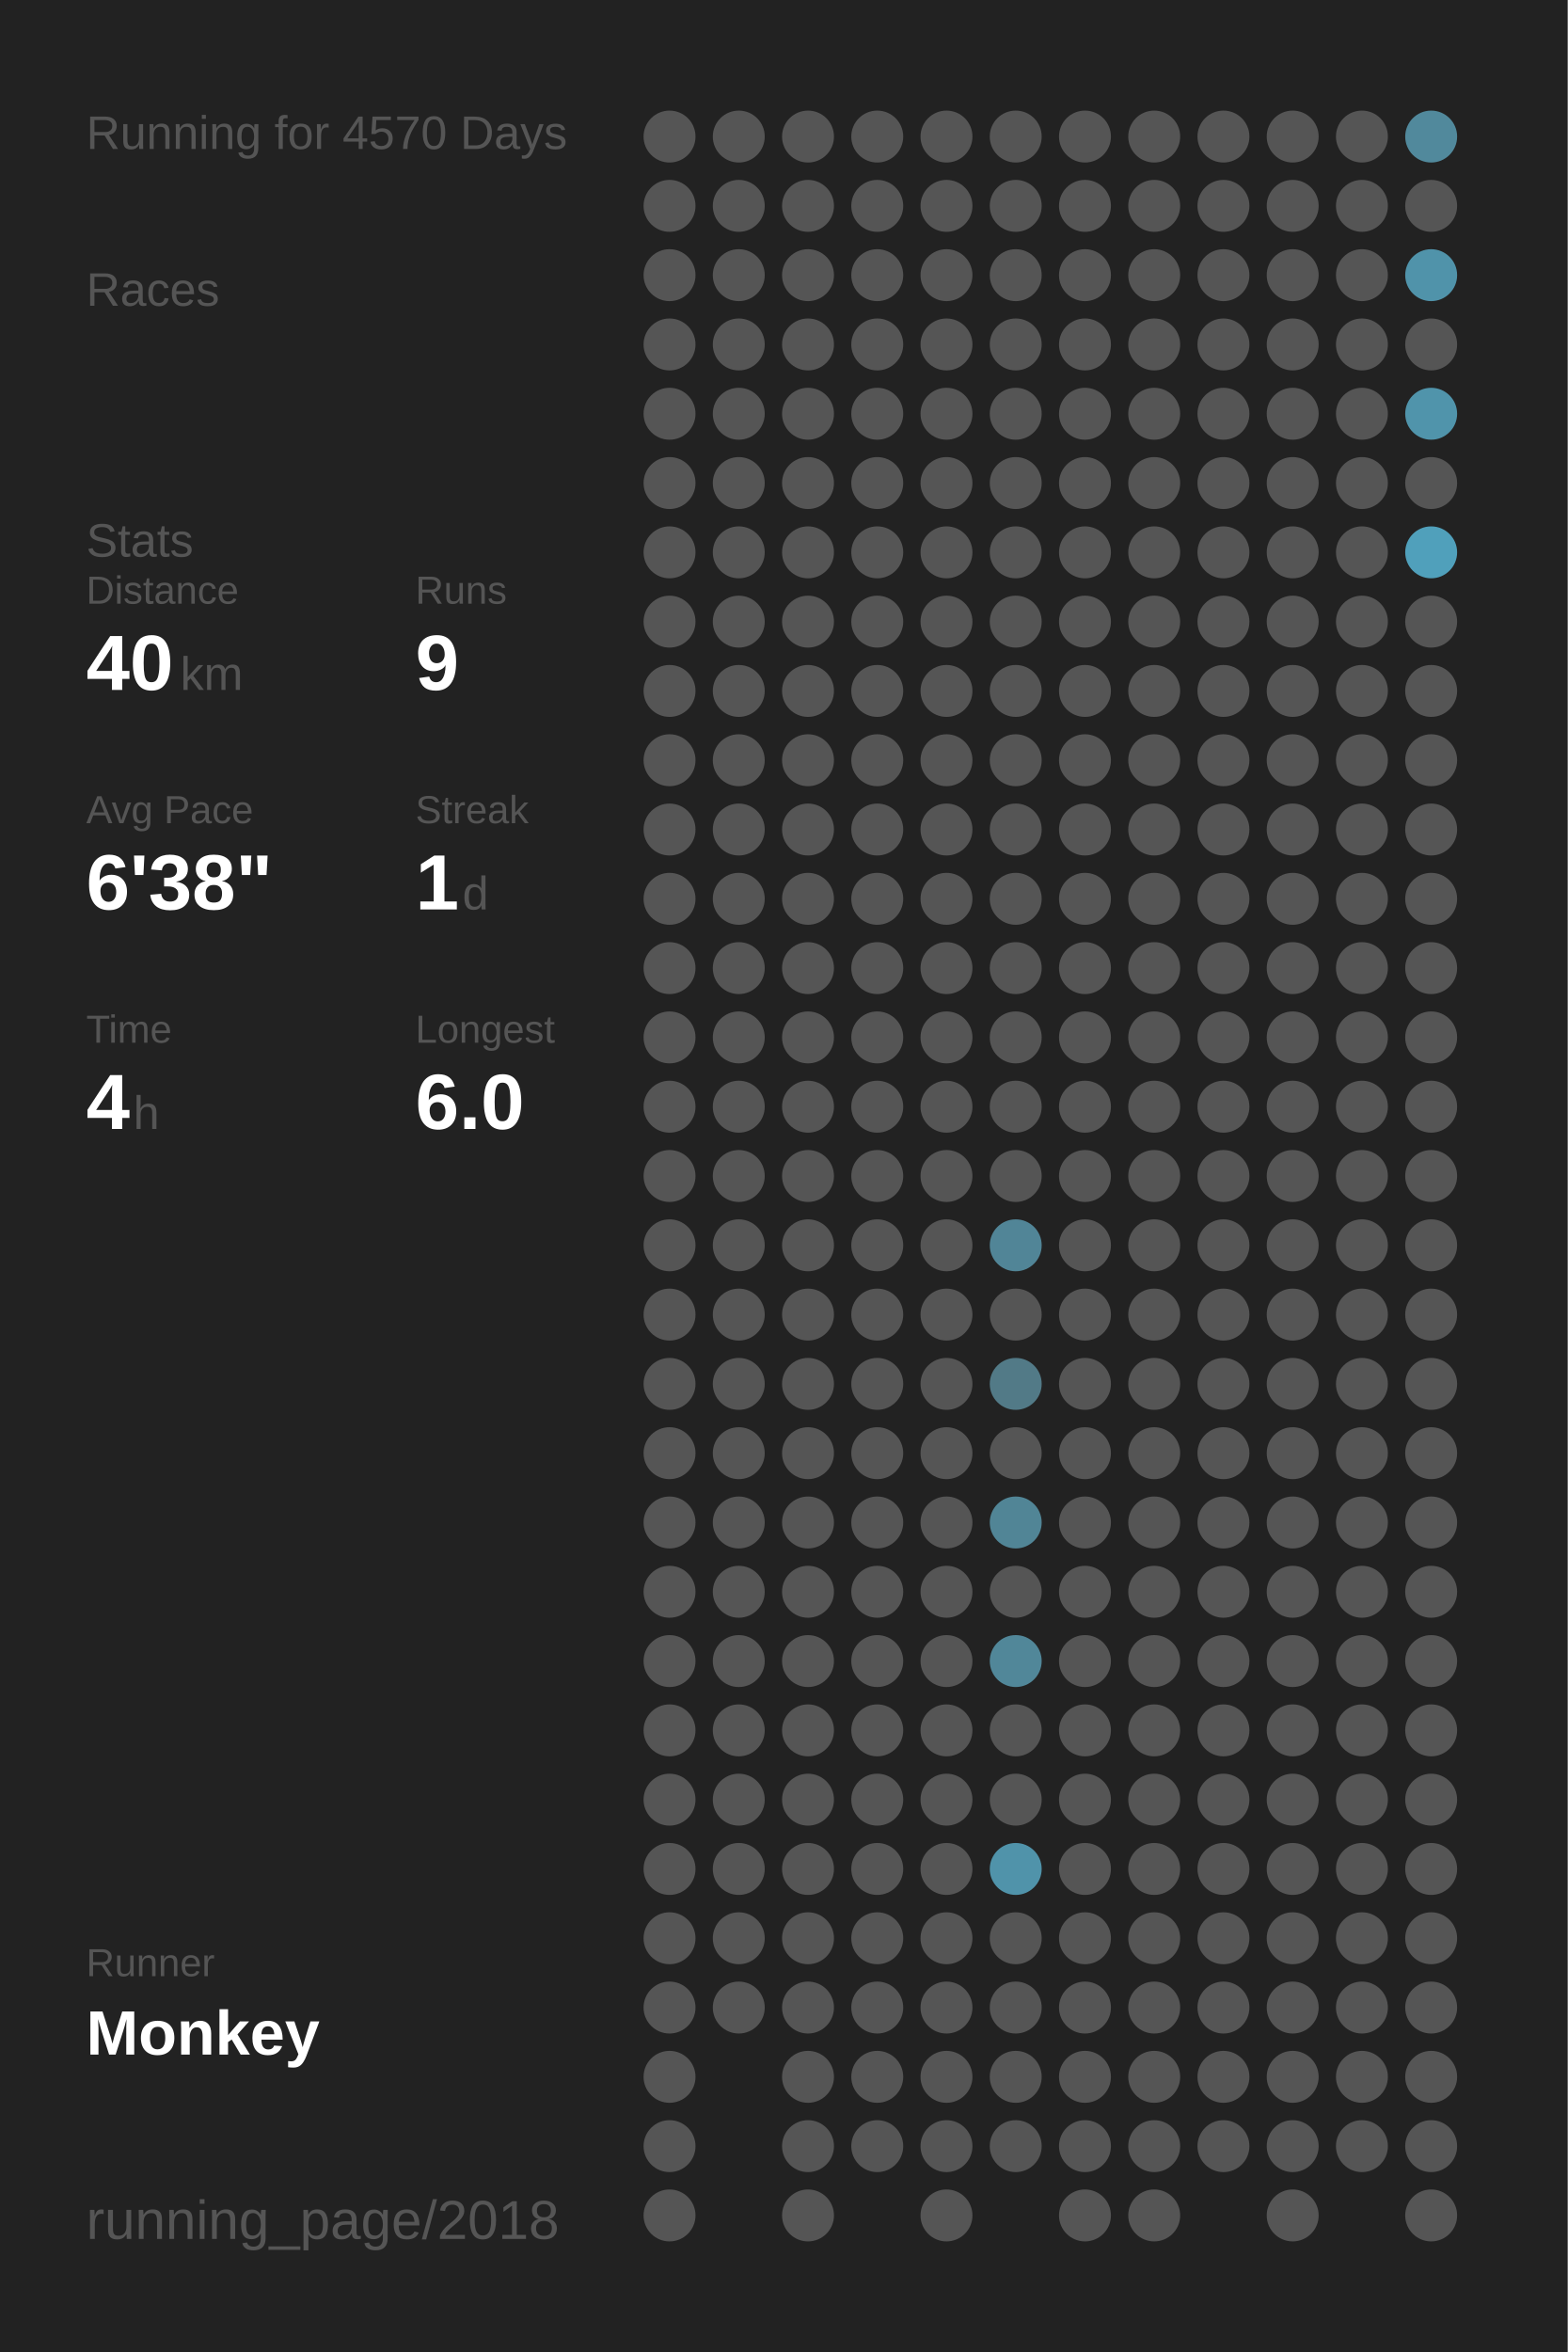
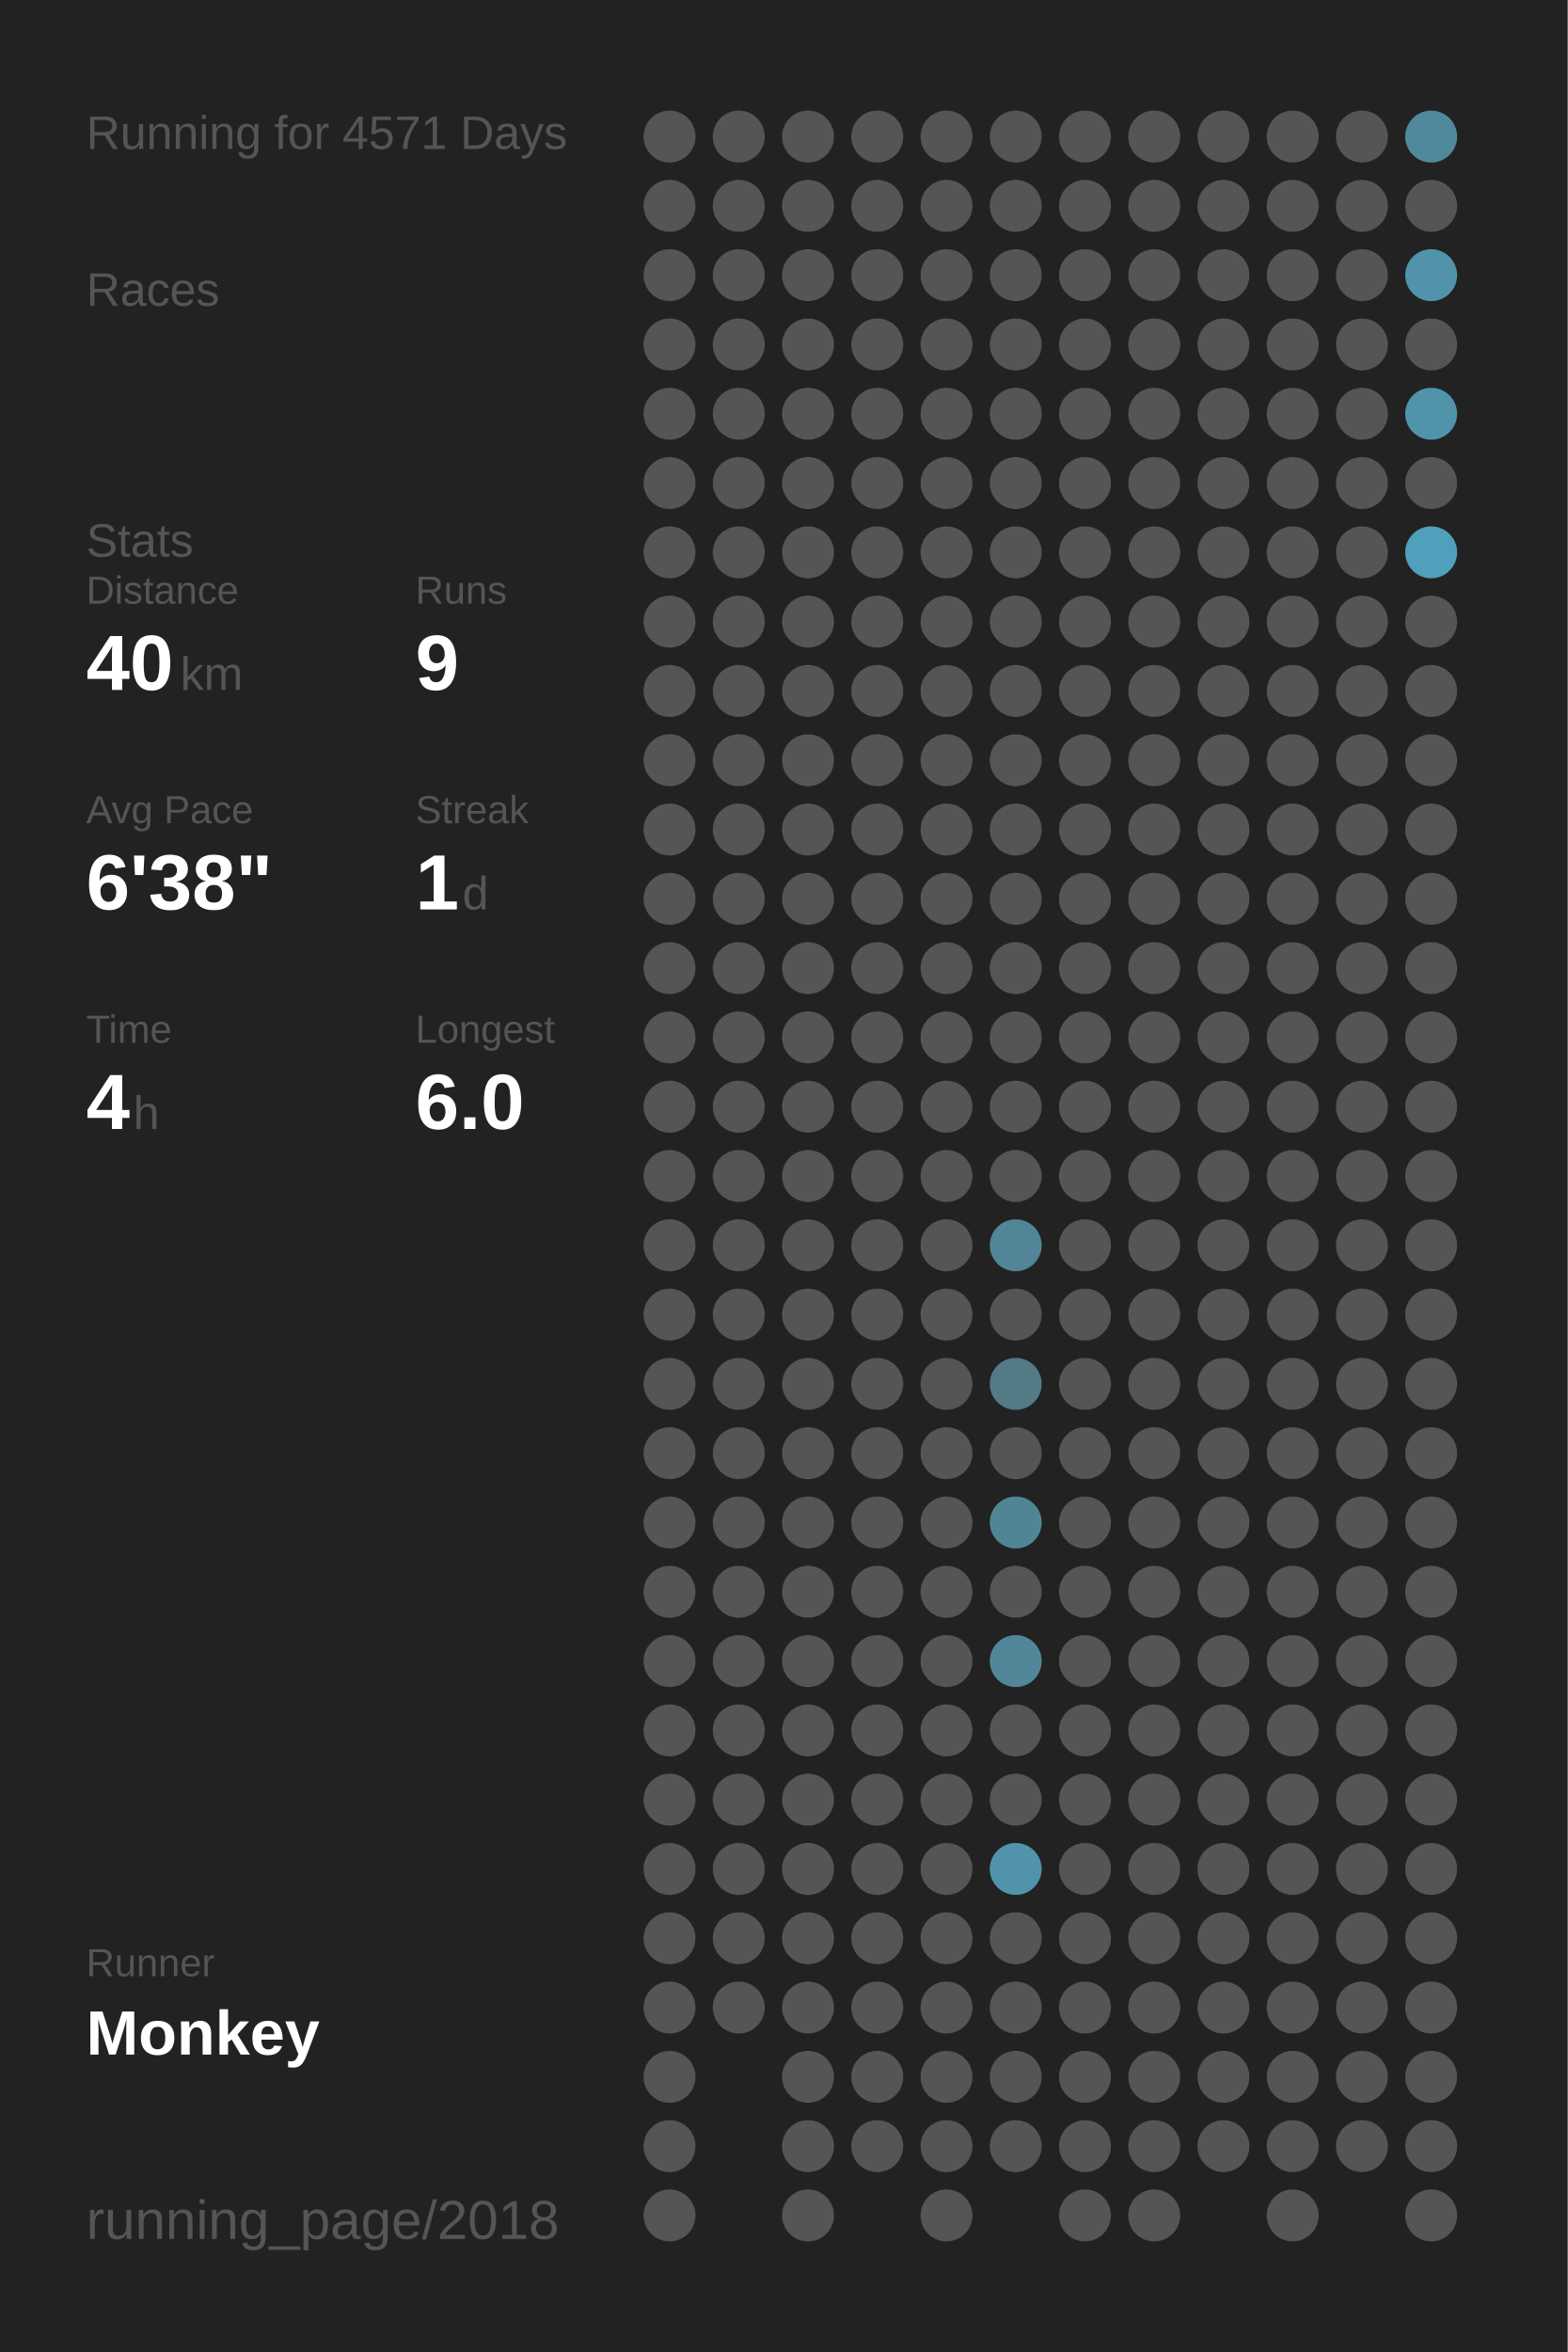
<svg xmlns="http://www.w3.org/2000/svg" baseProfile="full" height="300mm" version="1.1" viewBox="0,0,200,300" width="200mm">
  <defs />
  <rect fill="#222222" height="300" width="200" x="0" y="0" />
-   <text fill="#555555" style="font-size:6px; font-family:Arial;" x="11" y="19">Running for 4570 Days</text>
+   <text fill="#555555" style="font-size:6px; font-family:Arial;" x="11" y="19">Running for 4571 Days</text>
  <text fill="#555555" style="font-size:6px; font-family:Arial;" x="11" y="39">Races</text>
  <text fill="#555555" style="font-size:6px; font-family:Arial;" x="11" y="71">Stats</text>
  <text fill="#555555" style="font-size:5px; font-family:Arial;" x="11" y="77">Distance</text>
  <text fill="#FFFFFF" style="font-size:10px; font-family:Arial; font-weight:bold;" x="11" y="88">40</text>
  <text fill="#555555" style="font-size:6px; font-family:Arial;" x="23" y="88">km</text>
  <text fill="#555555" style="font-size:5px; font-family:Arial;" x="53" y="77">Runs</text>
  <text fill="#FFFFFF" style="font-size:10px; font-family:Arial; font-weight:bold;" x="53" y="88">9</text>
  <text fill="#555555" style="font-size:5px; font-family:Arial;" x="11" y="105">Avg Pace</text>
  <text fill="#FFFFFF" style="font-size:10px; font-family:Arial; font-weight:bold;" x="11" y="116">6'38"</text>
  <text fill="#555555" style="font-size:5px; font-family:Arial;" x="53" y="105">Streak</text>
  <text fill="#FFFFFF" style="font-size:10px; font-family:Arial; font-weight:bold;" x="53" y="116">1</text>
  <text fill="#555555" style="font-size:6px; font-family:Arial;" x="59" y="116">d</text>
  <text fill="#555555" style="font-size:5px; font-family:Arial;" x="11" y="133">Time</text>
  <text fill="#FFFFFF" style="font-size:10px; font-family:Arial; font-weight:bold;" x="11" y="144">4</text>
  <text fill="#555555" style="font-size:6px; font-family:Arial;" x="17" y="144">h</text>
  <text fill="#555555" style="font-size:5px; font-family:Arial;" x="53" y="133">Longest</text>
  <text fill="#FFFFFF" style="font-size:10px; font-family:Arial; font-weight:bold;" x="53" y="144">6.0</text>
  <text fill="#555555" style="font-size:5px; font-family:Arial;" x="11" y="252.065">Runner</text>
  <text fill="#FFFFFF" style="font-size:8px; font-family:Arial; font-weight:bold;" x="11" y="262.065">Monkey</text>
  <text fill="#555555" style="font-size:7px; font-family:Arial;" x="11" y="285.581">running_page/2018</text>
  <circle cx="85.417" cy="17.419" fill="#555555" r="3.312" />
  <circle cx="85.417" cy="26.258" fill="#555555" r="3.312" />
  <circle cx="85.417" cy="35.097" fill="#555555" r="3.312" />
  <circle cx="85.417" cy="43.935" fill="#555555" r="3.312" />
  <circle cx="85.417" cy="52.774" fill="#555555" r="3.312" />
  <circle cx="85.417" cy="61.613" fill="#555555" r="3.312" />
  <circle cx="85.417" cy="70.452" fill="#555555" r="3.312" />
  <circle cx="85.417" cy="79.29" fill="#555555" r="3.312" />
  <circle cx="85.417" cy="88.129" fill="#555555" r="3.312" />
  <circle cx="85.417" cy="96.968" fill="#555555" r="3.312" />
  <circle cx="85.417" cy="105.806" fill="#555555" r="3.312" />
  <circle cx="85.417" cy="114.645" fill="#555555" r="3.312" />
  <circle cx="85.417" cy="123.484" fill="#555555" r="3.312" />
  <circle cx="85.417" cy="132.323" fill="#555555" r="3.312" />
  <circle cx="85.417" cy="141.161" fill="#555555" r="3.312" />
  <circle cx="85.417" cy="150" fill="#555555" r="3.312" />
  <circle cx="85.417" cy="158.839" fill="#555555" r="3.312" />
  <circle cx="85.417" cy="167.677" fill="#555555" r="3.312" />
  <circle cx="85.417" cy="176.516" fill="#555555" r="3.312" />
  <circle cx="85.417" cy="185.355" fill="#555555" r="3.312" />
  <circle cx="85.417" cy="194.194" fill="#555555" r="3.312" />
  <circle cx="85.417" cy="203.032" fill="#555555" r="3.312" />
  <circle cx="85.417" cy="211.871" fill="#555555" r="3.312" />
  <circle cx="85.417" cy="220.71" fill="#555555" r="3.312" />
  <circle cx="85.417" cy="229.548" fill="#555555" r="3.312" />
  <circle cx="85.417" cy="238.387" fill="#555555" r="3.312" />
  <circle cx="85.417" cy="247.226" fill="#555555" r="3.312" />
  <circle cx="85.417" cy="256.065" fill="#555555" r="3.312" />
  <circle cx="85.417" cy="264.903" fill="#555555" r="3.312" />
  <circle cx="85.417" cy="273.742" fill="#555555" r="3.312" />
  <circle cx="85.417" cy="282.581" fill="#555555" r="3.312" />
  <circle cx="94.25" cy="17.419" fill="#555555" r="3.312" />
  <circle cx="94.25" cy="26.258" fill="#555555" r="3.312" />
  <circle cx="94.25" cy="35.097" fill="#555555" r="3.312" />
  <circle cx="94.25" cy="43.935" fill="#555555" r="3.312" />
  <circle cx="94.25" cy="52.774" fill="#555555" r="3.312" />
  <circle cx="94.25" cy="61.613" fill="#555555" r="3.312" />
  <circle cx="94.25" cy="70.452" fill="#555555" r="3.312" />
  <circle cx="94.25" cy="79.29" fill="#555555" r="3.312" />
  <circle cx="94.25" cy="88.129" fill="#555555" r="3.312" />
  <circle cx="94.25" cy="96.968" fill="#555555" r="3.312" />
  <circle cx="94.25" cy="105.806" fill="#555555" r="3.312" />
  <circle cx="94.25" cy="114.645" fill="#555555" r="3.312" />
  <circle cx="94.25" cy="123.484" fill="#555555" r="3.312" />
  <circle cx="94.25" cy="132.323" fill="#555555" r="3.312" />
  <circle cx="94.25" cy="141.161" fill="#555555" r="3.312" />
  <circle cx="94.25" cy="150" fill="#555555" r="3.312" />
  <circle cx="94.25" cy="158.839" fill="#555555" r="3.312" />
  <circle cx="94.25" cy="167.677" fill="#555555" r="3.312" />
  <circle cx="94.25" cy="176.516" fill="#555555" r="3.312" />
  <circle cx="94.25" cy="185.355" fill="#555555" r="3.312" />
  <circle cx="94.25" cy="194.194" fill="#555555" r="3.312" />
  <circle cx="94.25" cy="203.032" fill="#555555" r="3.312" />
  <circle cx="94.25" cy="211.871" fill="#555555" r="3.312" />
  <circle cx="94.25" cy="220.71" fill="#555555" r="3.312" />
  <circle cx="94.25" cy="229.548" fill="#555555" r="3.312" />
  <circle cx="94.25" cy="238.387" fill="#555555" r="3.312" />
  <circle cx="94.25" cy="247.226" fill="#555555" r="3.312" />
  <circle cx="94.25" cy="256.065" fill="#555555" r="3.312" />
  <circle cx="103.083" cy="17.419" fill="#555555" r="3.312" />
  <circle cx="103.083" cy="26.258" fill="#555555" r="3.312" />
  <circle cx="103.083" cy="35.097" fill="#555555" r="3.312" />
  <circle cx="103.083" cy="43.935" fill="#555555" r="3.312" />
  <circle cx="103.083" cy="52.774" fill="#555555" r="3.312" />
  <circle cx="103.083" cy="61.613" fill="#555555" r="3.312" />
  <circle cx="103.083" cy="70.452" fill="#555555" r="3.312" />
  <circle cx="103.083" cy="79.29" fill="#555555" r="3.312" />
  <circle cx="103.083" cy="88.129" fill="#555555" r="3.312" />
  <circle cx="103.083" cy="96.968" fill="#555555" r="3.312" />
  <circle cx="103.083" cy="105.806" fill="#555555" r="3.312" />
  <circle cx="103.083" cy="114.645" fill="#555555" r="3.312" />
  <circle cx="103.083" cy="123.484" fill="#555555" r="3.312" />
  <circle cx="103.083" cy="132.323" fill="#555555" r="3.312" />
  <circle cx="103.083" cy="141.161" fill="#555555" r="3.312" />
  <circle cx="103.083" cy="150" fill="#555555" r="3.312" />
  <circle cx="103.083" cy="158.839" fill="#555555" r="3.312" />
  <circle cx="103.083" cy="167.677" fill="#555555" r="3.312" />
  <circle cx="103.083" cy="176.516" fill="#555555" r="3.312" />
  <circle cx="103.083" cy="185.355" fill="#555555" r="3.312" />
  <circle cx="103.083" cy="194.194" fill="#555555" r="3.312" />
  <circle cx="103.083" cy="203.032" fill="#555555" r="3.312" />
  <circle cx="103.083" cy="211.871" fill="#555555" r="3.312" />
  <circle cx="103.083" cy="220.71" fill="#555555" r="3.312" />
  <circle cx="103.083" cy="229.548" fill="#555555" r="3.312" />
  <circle cx="103.083" cy="238.387" fill="#555555" r="3.312" />
  <circle cx="103.083" cy="247.226" fill="#555555" r="3.312" />
  <circle cx="103.083" cy="256.065" fill="#555555" r="3.312" />
  <circle cx="103.083" cy="264.903" fill="#555555" r="3.312" />
  <circle cx="103.083" cy="273.742" fill="#555555" r="3.312" />
  <circle cx="103.083" cy="282.581" fill="#555555" r="3.312" />
  <circle cx="111.917" cy="17.419" fill="#555555" r="3.312" />
  <circle cx="111.917" cy="26.258" fill="#555555" r="3.312" />
  <circle cx="111.917" cy="35.097" fill="#555555" r="3.312" />
  <circle cx="111.917" cy="43.935" fill="#555555" r="3.312" />
  <circle cx="111.917" cy="52.774" fill="#555555" r="3.312" />
  <circle cx="111.917" cy="61.613" fill="#555555" r="3.312" />
  <circle cx="111.917" cy="70.452" fill="#555555" r="3.312" />
  <circle cx="111.917" cy="79.29" fill="#555555" r="3.312" />
  <circle cx="111.917" cy="88.129" fill="#555555" r="3.312" />
  <circle cx="111.917" cy="96.968" fill="#555555" r="3.312" />
  <circle cx="111.917" cy="105.806" fill="#555555" r="3.312" />
  <circle cx="111.917" cy="114.645" fill="#555555" r="3.312" />
  <circle cx="111.917" cy="123.484" fill="#555555" r="3.312" />
  <circle cx="111.917" cy="132.323" fill="#555555" r="3.312" />
  <circle cx="111.917" cy="141.161" fill="#555555" r="3.312" />
  <circle cx="111.917" cy="150" fill="#555555" r="3.312" />
  <circle cx="111.917" cy="158.839" fill="#555555" r="3.312" />
  <circle cx="111.917" cy="167.677" fill="#555555" r="3.312" />
  <circle cx="111.917" cy="176.516" fill="#555555" r="3.312" />
  <circle cx="111.917" cy="185.355" fill="#555555" r="3.312" />
  <circle cx="111.917" cy="194.194" fill="#555555" r="3.312" />
  <circle cx="111.917" cy="203.032" fill="#555555" r="3.312" />
  <circle cx="111.917" cy="211.871" fill="#555555" r="3.312" />
  <circle cx="111.917" cy="220.71" fill="#555555" r="3.312" />
  <circle cx="111.917" cy="229.548" fill="#555555" r="3.312" />
  <circle cx="111.917" cy="238.387" fill="#555555" r="3.312" />
  <circle cx="111.917" cy="247.226" fill="#555555" r="3.312" />
  <circle cx="111.917" cy="256.065" fill="#555555" r="3.312" />
  <circle cx="111.917" cy="264.903" fill="#555555" r="3.312" />
  <circle cx="111.917" cy="273.742" fill="#555555" r="3.312" />
  <circle cx="120.75" cy="17.419" fill="#555555" r="3.312" />
  <circle cx="120.75" cy="26.258" fill="#555555" r="3.312" />
  <circle cx="120.75" cy="35.097" fill="#555555" r="3.312" />
  <circle cx="120.75" cy="43.935" fill="#555555" r="3.312" />
  <circle cx="120.75" cy="52.774" fill="#555555" r="3.312" />
  <circle cx="120.75" cy="61.613" fill="#555555" r="3.312" />
  <circle cx="120.75" cy="70.452" fill="#555555" r="3.312" />
  <circle cx="120.75" cy="79.29" fill="#555555" r="3.312" />
  <circle cx="120.75" cy="88.129" fill="#555555" r="3.312" />
  <circle cx="120.75" cy="96.968" fill="#555555" r="3.312" />
  <circle cx="120.75" cy="105.806" fill="#555555" r="3.312" />
  <circle cx="120.75" cy="114.645" fill="#555555" r="3.312" />
  <circle cx="120.75" cy="123.484" fill="#555555" r="3.312" />
  <circle cx="120.75" cy="132.323" fill="#555555" r="3.312" />
  <circle cx="120.75" cy="141.161" fill="#555555" r="3.312" />
  <circle cx="120.75" cy="150" fill="#555555" r="3.312" />
  <circle cx="120.75" cy="158.839" fill="#555555" r="3.312" />
  <circle cx="120.75" cy="167.677" fill="#555555" r="3.312" />
  <circle cx="120.75" cy="176.516" fill="#555555" r="3.312" />
  <circle cx="120.75" cy="185.355" fill="#555555" r="3.312" />
  <circle cx="120.75" cy="194.194" fill="#555555" r="3.312" />
  <circle cx="120.75" cy="203.032" fill="#555555" r="3.312" />
  <circle cx="120.75" cy="211.871" fill="#555555" r="3.312" />
  <circle cx="120.75" cy="220.71" fill="#555555" r="3.312" />
  <circle cx="120.75" cy="229.548" fill="#555555" r="3.312" />
  <circle cx="120.75" cy="238.387" fill="#555555" r="3.312" />
  <circle cx="120.75" cy="247.226" fill="#555555" r="3.312" />
  <circle cx="120.75" cy="256.065" fill="#555555" r="3.312" />
  <circle cx="120.75" cy="264.903" fill="#555555" r="3.312" />
  <circle cx="120.75" cy="273.742" fill="#555555" r="3.312" />
  <circle cx="120.75" cy="282.581" fill="#555555" r="3.312" />
  <circle cx="129.583" cy="17.419" fill="#555555" r="3.312" />
  <circle cx="129.583" cy="26.258" fill="#555555" r="3.312" />
  <circle cx="129.583" cy="35.097" fill="#555555" r="3.312" />
  <circle cx="129.583" cy="43.935" fill="#555555" r="3.312" />
  <circle cx="129.583" cy="52.774" fill="#555555" r="3.312" />
  <circle cx="129.583" cy="61.613" fill="#555555" r="3.312" />
  <circle cx="129.583" cy="70.452" fill="#555555" r="3.312" />
  <circle cx="129.583" cy="79.29" fill="#555555" r="3.312" />
  <circle cx="129.583" cy="88.129" fill="#555555" r="3.312" />
  <circle cx="129.583" cy="96.968" fill="#555555" r="3.312" />
  <circle cx="129.583" cy="105.806" fill="#555555" r="3.312" />
  <circle cx="129.583" cy="114.645" fill="#555555" r="3.312" />
  <circle cx="129.583" cy="123.484" fill="#555555" r="3.312" />
  <circle cx="129.583" cy="132.323" fill="#555555" r="3.312" />
  <circle cx="129.583" cy="141.161" fill="#555555" r="3.312" />
  <circle cx="129.583" cy="150" fill="#555555" r="3.312" />
  <circle cx="129.583" cy="158.839" fill="#518597" r="3.312" />
  <circle cx="129.583" cy="167.677" fill="#555555" r="3.312" />
  <circle cx="129.583" cy="176.516" fill="#527a87" r="3.312" />
  <circle cx="129.583" cy="185.355" fill="#555555" r="3.312" />
  <circle cx="129.583" cy="194.194" fill="#518596" r="3.312" />
  <circle cx="129.583" cy="203.032" fill="#555555" r="3.312" />
  <circle cx="129.583" cy="211.871" fill="#518799" r="3.312" />
  <circle cx="129.583" cy="220.71" fill="#555555" r="3.312" />
  <circle cx="129.583" cy="229.548" fill="#555555" r="3.312" />
  <circle cx="129.583" cy="238.387" fill="#5093aa" r="3.312" />
  <circle cx="129.583" cy="247.226" fill="#555555" r="3.312" />
  <circle cx="129.583" cy="256.065" fill="#555555" r="3.312" />
  <circle cx="129.583" cy="264.903" fill="#555555" r="3.312" />
  <circle cx="129.583" cy="273.742" fill="#555555" r="3.312" />
  <circle cx="138.417" cy="17.419" fill="#555555" r="3.312" />
  <circle cx="138.417" cy="26.258" fill="#555555" r="3.312" />
  <circle cx="138.417" cy="35.097" fill="#555555" r="3.312" />
  <circle cx="138.417" cy="43.935" fill="#555555" r="3.312" />
  <circle cx="138.417" cy="52.774" fill="#555555" r="3.312" />
  <circle cx="138.417" cy="61.613" fill="#555555" r="3.312" />
  <circle cx="138.417" cy="70.452" fill="#555555" r="3.312" />
  <circle cx="138.417" cy="79.29" fill="#555555" r="3.312" />
  <circle cx="138.417" cy="88.129" fill="#555555" r="3.312" />
  <circle cx="138.417" cy="96.968" fill="#555555" r="3.312" />
  <circle cx="138.417" cy="105.806" fill="#555555" r="3.312" />
  <circle cx="138.417" cy="114.645" fill="#555555" r="3.312" />
  <circle cx="138.417" cy="123.484" fill="#555555" r="3.312" />
  <circle cx="138.417" cy="132.323" fill="#555555" r="3.312" />
  <circle cx="138.417" cy="141.161" fill="#555555" r="3.312" />
  <circle cx="138.417" cy="150" fill="#555555" r="3.312" />
  <circle cx="138.417" cy="158.839" fill="#555555" r="3.312" />
  <circle cx="138.417" cy="167.677" fill="#555555" r="3.312" />
  <circle cx="138.417" cy="176.516" fill="#555555" r="3.312" />
  <circle cx="138.417" cy="185.355" fill="#555555" r="3.312" />
  <circle cx="138.417" cy="194.194" fill="#555555" r="3.312" />
  <circle cx="138.417" cy="203.032" fill="#555555" r="3.312" />
  <circle cx="138.417" cy="211.871" fill="#555555" r="3.312" />
  <circle cx="138.417" cy="220.71" fill="#555555" r="3.312" />
  <circle cx="138.417" cy="229.548" fill="#555555" r="3.312" />
  <circle cx="138.417" cy="238.387" fill="#555555" r="3.312" />
  <circle cx="138.417" cy="247.226" fill="#555555" r="3.312" />
  <circle cx="138.417" cy="256.065" fill="#555555" r="3.312" />
  <circle cx="138.417" cy="264.903" fill="#555555" r="3.312" />
  <circle cx="138.417" cy="273.742" fill="#555555" r="3.312" />
  <circle cx="138.417" cy="282.581" fill="#555555" r="3.312" />
  <circle cx="147.25" cy="17.419" fill="#555555" r="3.312" />
  <circle cx="147.25" cy="26.258" fill="#555555" r="3.312" />
  <circle cx="147.25" cy="35.097" fill="#555555" r="3.312" />
  <circle cx="147.25" cy="43.935" fill="#555555" r="3.312" />
  <circle cx="147.25" cy="52.774" fill="#555555" r="3.312" />
  <circle cx="147.25" cy="61.613" fill="#555555" r="3.312" />
  <circle cx="147.25" cy="70.452" fill="#555555" r="3.312" />
  <circle cx="147.25" cy="79.29" fill="#555555" r="3.312" />
  <circle cx="147.25" cy="88.129" fill="#555555" r="3.312" />
  <circle cx="147.25" cy="96.968" fill="#555555" r="3.312" />
  <circle cx="147.25" cy="105.806" fill="#555555" r="3.312" />
  <circle cx="147.25" cy="114.645" fill="#555555" r="3.312" />
  <circle cx="147.25" cy="123.484" fill="#555555" r="3.312" />
  <circle cx="147.25" cy="132.323" fill="#555555" r="3.312" />
  <circle cx="147.25" cy="141.161" fill="#555555" r="3.312" />
  <circle cx="147.25" cy="150" fill="#555555" r="3.312" />
  <circle cx="147.25" cy="158.839" fill="#555555" r="3.312" />
  <circle cx="147.25" cy="167.677" fill="#555555" r="3.312" />
  <circle cx="147.25" cy="176.516" fill="#555555" r="3.312" />
  <circle cx="147.25" cy="185.355" fill="#555555" r="3.312" />
  <circle cx="147.25" cy="194.194" fill="#555555" r="3.312" />
  <circle cx="147.25" cy="203.032" fill="#555555" r="3.312" />
  <circle cx="147.25" cy="211.871" fill="#555555" r="3.312" />
  <circle cx="147.25" cy="220.71" fill="#555555" r="3.312" />
  <circle cx="147.25" cy="229.548" fill="#555555" r="3.312" />
  <circle cx="147.25" cy="238.387" fill="#555555" r="3.312" />
  <circle cx="147.25" cy="247.226" fill="#555555" r="3.312" />
  <circle cx="147.25" cy="256.065" fill="#555555" r="3.312" />
  <circle cx="147.25" cy="264.903" fill="#555555" r="3.312" />
  <circle cx="147.25" cy="273.742" fill="#555555" r="3.312" />
  <circle cx="147.25" cy="282.581" fill="#555555" r="3.312" />
  <circle cx="156.083" cy="17.419" fill="#555555" r="3.312" />
  <circle cx="156.083" cy="26.258" fill="#555555" r="3.312" />
  <circle cx="156.083" cy="35.097" fill="#555555" r="3.312" />
  <circle cx="156.083" cy="43.935" fill="#555555" r="3.312" />
  <circle cx="156.083" cy="52.774" fill="#555555" r="3.312" />
  <circle cx="156.083" cy="61.613" fill="#555555" r="3.312" />
  <circle cx="156.083" cy="70.452" fill="#555555" r="3.312" />
  <circle cx="156.083" cy="79.29" fill="#555555" r="3.312" />
  <circle cx="156.083" cy="88.129" fill="#555555" r="3.312" />
  <circle cx="156.083" cy="96.968" fill="#555555" r="3.312" />
  <circle cx="156.083" cy="105.806" fill="#555555" r="3.312" />
  <circle cx="156.083" cy="114.645" fill="#555555" r="3.312" />
  <circle cx="156.083" cy="123.484" fill="#555555" r="3.312" />
  <circle cx="156.083" cy="132.323" fill="#555555" r="3.312" />
  <circle cx="156.083" cy="141.161" fill="#555555" r="3.312" />
  <circle cx="156.083" cy="150" fill="#555555" r="3.312" />
  <circle cx="156.083" cy="158.839" fill="#555555" r="3.312" />
  <circle cx="156.083" cy="167.677" fill="#555555" r="3.312" />
  <circle cx="156.083" cy="176.516" fill="#555555" r="3.312" />
  <circle cx="156.083" cy="185.355" fill="#555555" r="3.312" />
  <circle cx="156.083" cy="194.194" fill="#555555" r="3.312" />
  <circle cx="156.083" cy="203.032" fill="#555555" r="3.312" />
  <circle cx="156.083" cy="211.871" fill="#555555" r="3.312" />
  <circle cx="156.083" cy="220.71" fill="#555555" r="3.312" />
  <circle cx="156.083" cy="229.548" fill="#555555" r="3.312" />
  <circle cx="156.083" cy="238.387" fill="#555555" r="3.312" />
  <circle cx="156.083" cy="247.226" fill="#555555" r="3.312" />
  <circle cx="156.083" cy="256.065" fill="#555555" r="3.312" />
  <circle cx="156.083" cy="264.903" fill="#555555" r="3.312" />
  <circle cx="156.083" cy="273.742" fill="#555555" r="3.312" />
  <circle cx="164.917" cy="17.419" fill="#555555" r="3.312" />
  <circle cx="164.917" cy="26.258" fill="#555555" r="3.312" />
  <circle cx="164.917" cy="35.097" fill="#555555" r="3.312" />
  <circle cx="164.917" cy="43.935" fill="#555555" r="3.312" />
  <circle cx="164.917" cy="52.774" fill="#555555" r="3.312" />
  <circle cx="164.917" cy="61.613" fill="#555555" r="3.312" />
  <circle cx="164.917" cy="70.452" fill="#555555" r="3.312" />
  <circle cx="164.917" cy="79.29" fill="#555555" r="3.312" />
  <circle cx="164.917" cy="88.129" fill="#555555" r="3.312" />
  <circle cx="164.917" cy="96.968" fill="#555555" r="3.312" />
  <circle cx="164.917" cy="105.806" fill="#555555" r="3.312" />
  <circle cx="164.917" cy="114.645" fill="#555555" r="3.312" />
  <circle cx="164.917" cy="123.484" fill="#555555" r="3.312" />
  <circle cx="164.917" cy="132.323" fill="#555555" r="3.312" />
  <circle cx="164.917" cy="141.161" fill="#555555" r="3.312" />
  <circle cx="164.917" cy="150" fill="#555555" r="3.312" />
  <circle cx="164.917" cy="158.839" fill="#555555" r="3.312" />
  <circle cx="164.917" cy="167.677" fill="#555555" r="3.312" />
  <circle cx="164.917" cy="176.516" fill="#555555" r="3.312" />
  <circle cx="164.917" cy="185.355" fill="#555555" r="3.312" />
  <circle cx="164.917" cy="194.194" fill="#555555" r="3.312" />
  <circle cx="164.917" cy="203.032" fill="#555555" r="3.312" />
  <circle cx="164.917" cy="211.871" fill="#555555" r="3.312" />
  <circle cx="164.917" cy="220.71" fill="#555555" r="3.312" />
  <circle cx="164.917" cy="229.548" fill="#555555" r="3.312" />
  <circle cx="164.917" cy="238.387" fill="#555555" r="3.312" />
  <circle cx="164.917" cy="247.226" fill="#555555" r="3.312" />
  <circle cx="164.917" cy="256.065" fill="#555555" r="3.312" />
  <circle cx="164.917" cy="264.903" fill="#555555" r="3.312" />
  <circle cx="164.917" cy="273.742" fill="#555555" r="3.312" />
  <circle cx="164.917" cy="282.581" fill="#555555" r="3.312" />
  <circle cx="173.75" cy="17.419" fill="#555555" r="3.312" />
  <circle cx="173.75" cy="26.258" fill="#555555" r="3.312" />
  <circle cx="173.75" cy="35.097" fill="#555555" r="3.312" />
  <circle cx="173.75" cy="43.935" fill="#555555" r="3.312" />
  <circle cx="173.75" cy="52.774" fill="#555555" r="3.312" />
  <circle cx="173.75" cy="61.613" fill="#555555" r="3.312" />
  <circle cx="173.75" cy="70.452" fill="#555555" r="3.312" />
  <circle cx="173.75" cy="79.29" fill="#555555" r="3.312" />
  <circle cx="173.75" cy="88.129" fill="#555555" r="3.312" />
  <circle cx="173.75" cy="96.968" fill="#555555" r="3.312" />
  <circle cx="173.75" cy="105.806" fill="#555555" r="3.312" />
  <circle cx="173.75" cy="114.645" fill="#555555" r="3.312" />
  <circle cx="173.75" cy="123.484" fill="#555555" r="3.312" />
  <circle cx="173.75" cy="132.323" fill="#555555" r="3.312" />
  <circle cx="173.75" cy="141.161" fill="#555555" r="3.312" />
  <circle cx="173.75" cy="150" fill="#555555" r="3.312" />
  <circle cx="173.75" cy="158.839" fill="#555555" r="3.312" />
  <circle cx="173.75" cy="167.677" fill="#555555" r="3.312" />
  <circle cx="173.75" cy="176.516" fill="#555555" r="3.312" />
  <circle cx="173.75" cy="185.355" fill="#555555" r="3.312" />
  <circle cx="173.75" cy="194.194" fill="#555555" r="3.312" />
  <circle cx="173.75" cy="203.032" fill="#555555" r="3.312" />
  <circle cx="173.75" cy="211.871" fill="#555555" r="3.312" />
  <circle cx="173.75" cy="220.71" fill="#555555" r="3.312" />
  <circle cx="173.75" cy="229.548" fill="#555555" r="3.312" />
  <circle cx="173.75" cy="238.387" fill="#555555" r="3.312" />
  <circle cx="173.75" cy="247.226" fill="#555555" r="3.312" />
  <circle cx="173.75" cy="256.065" fill="#555555" r="3.312" />
  <circle cx="173.75" cy="264.903" fill="#555555" r="3.312" />
  <circle cx="173.75" cy="273.742" fill="#555555" r="3.312" />
  <circle cx="182.583" cy="17.419" fill="#51899c" r="3.312" />
  <circle cx="182.583" cy="26.258" fill="#555555" r="3.312" />
  <circle cx="182.583" cy="35.097" fill="#5093aa" r="3.312" />
  <circle cx="182.583" cy="43.935" fill="#555555" r="3.312" />
  <circle cx="182.583" cy="52.774" fill="#5094ab" r="3.312" />
  <circle cx="182.583" cy="61.613" fill="#555555" r="3.312" />
  <circle cx="182.583" cy="70.452" fill="#50a0bb" r="3.312" />
  <circle cx="182.583" cy="79.29" fill="#555555" r="3.312" />
  <circle cx="182.583" cy="88.129" fill="#555555" r="3.312" />
  <circle cx="182.583" cy="96.968" fill="#555555" r="3.312" />
  <circle cx="182.583" cy="105.806" fill="#555555" r="3.312" />
  <circle cx="182.583" cy="114.645" fill="#555555" r="3.312" />
  <circle cx="182.583" cy="123.484" fill="#555555" r="3.312" />
  <circle cx="182.583" cy="132.323" fill="#555555" r="3.312" />
  <circle cx="182.583" cy="141.161" fill="#555555" r="3.312" />
  <circle cx="182.583" cy="150" fill="#555555" r="3.312" />
  <circle cx="182.583" cy="158.839" fill="#555555" r="3.312" />
  <circle cx="182.583" cy="167.677" fill="#555555" r="3.312" />
  <circle cx="182.583" cy="176.516" fill="#555555" r="3.312" />
  <circle cx="182.583" cy="185.355" fill="#555555" r="3.312" />
  <circle cx="182.583" cy="194.194" fill="#555555" r="3.312" />
  <circle cx="182.583" cy="203.032" fill="#555555" r="3.312" />
  <circle cx="182.583" cy="211.871" fill="#555555" r="3.312" />
  <circle cx="182.583" cy="220.71" fill="#555555" r="3.312" />
  <circle cx="182.583" cy="229.548" fill="#555555" r="3.312" />
  <circle cx="182.583" cy="238.387" fill="#555555" r="3.312" />
  <circle cx="182.583" cy="247.226" fill="#555555" r="3.312" />
  <circle cx="182.583" cy="256.065" fill="#555555" r="3.312" />
  <circle cx="182.583" cy="264.903" fill="#555555" r="3.312" />
  <circle cx="182.583" cy="273.742" fill="#555555" r="3.312" />
  <circle cx="182.583" cy="282.581" fill="#555555" r="3.312" />
</svg>
